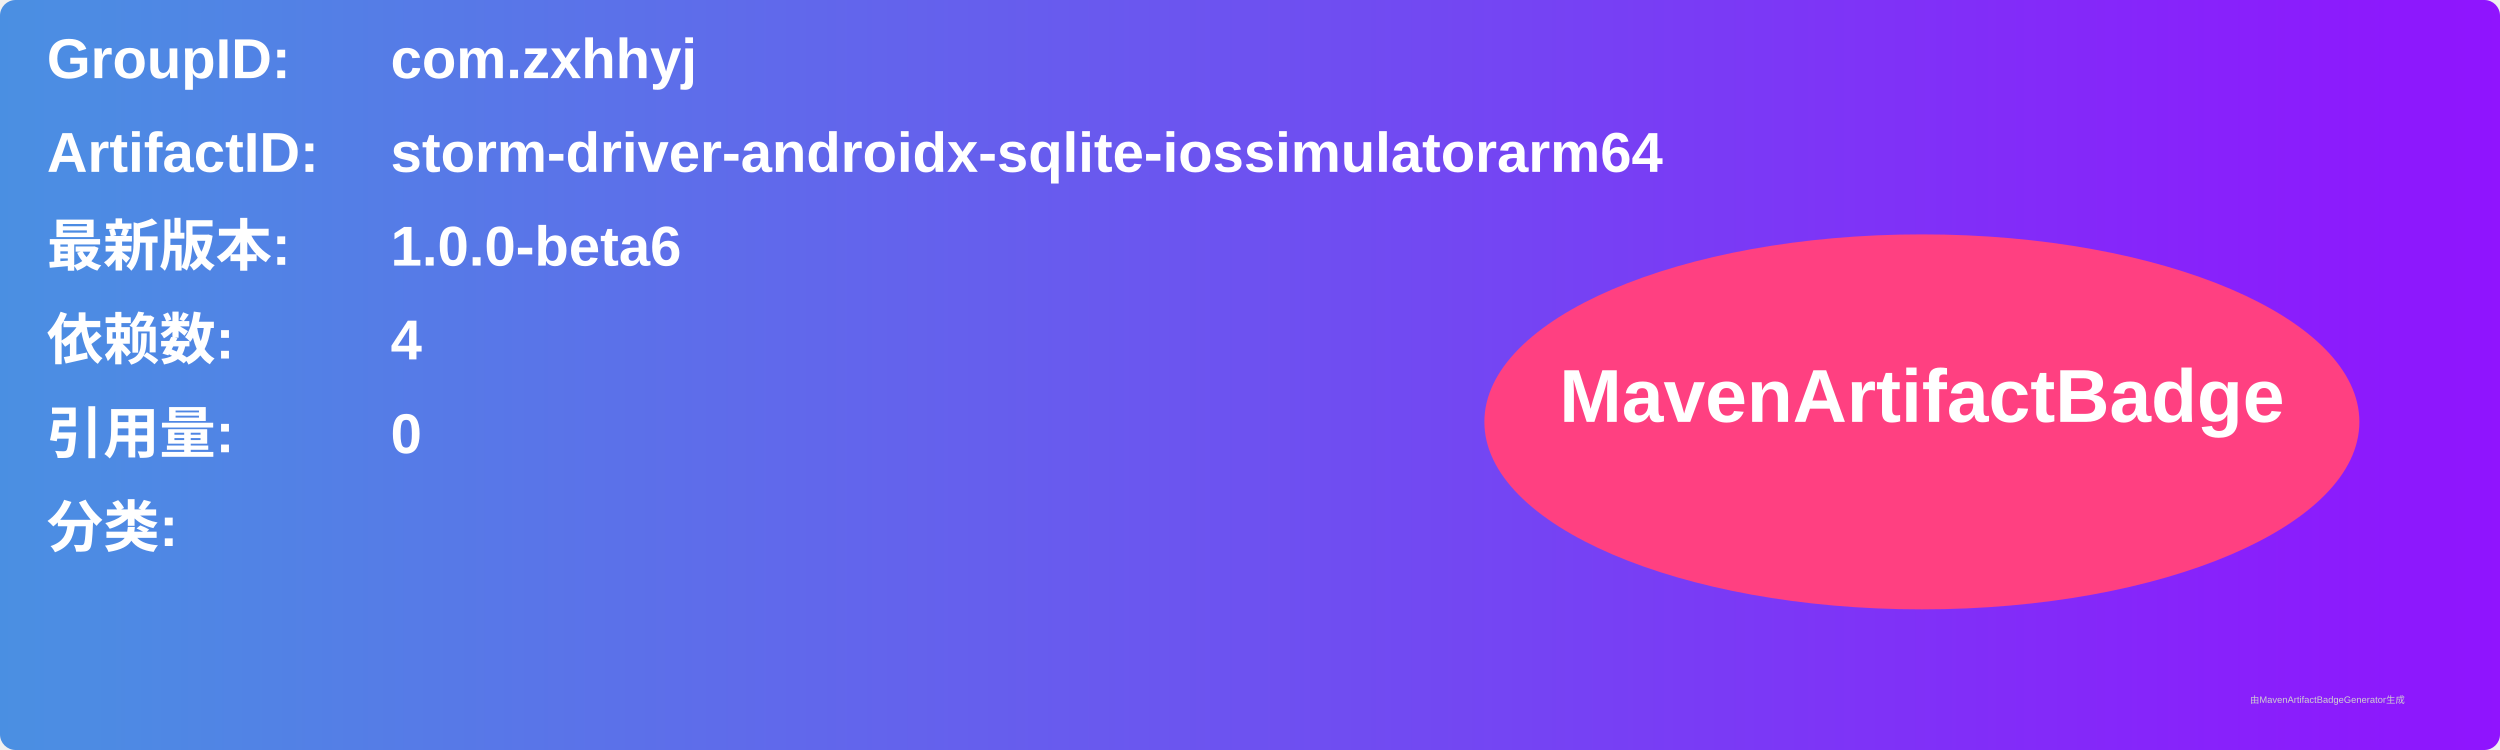
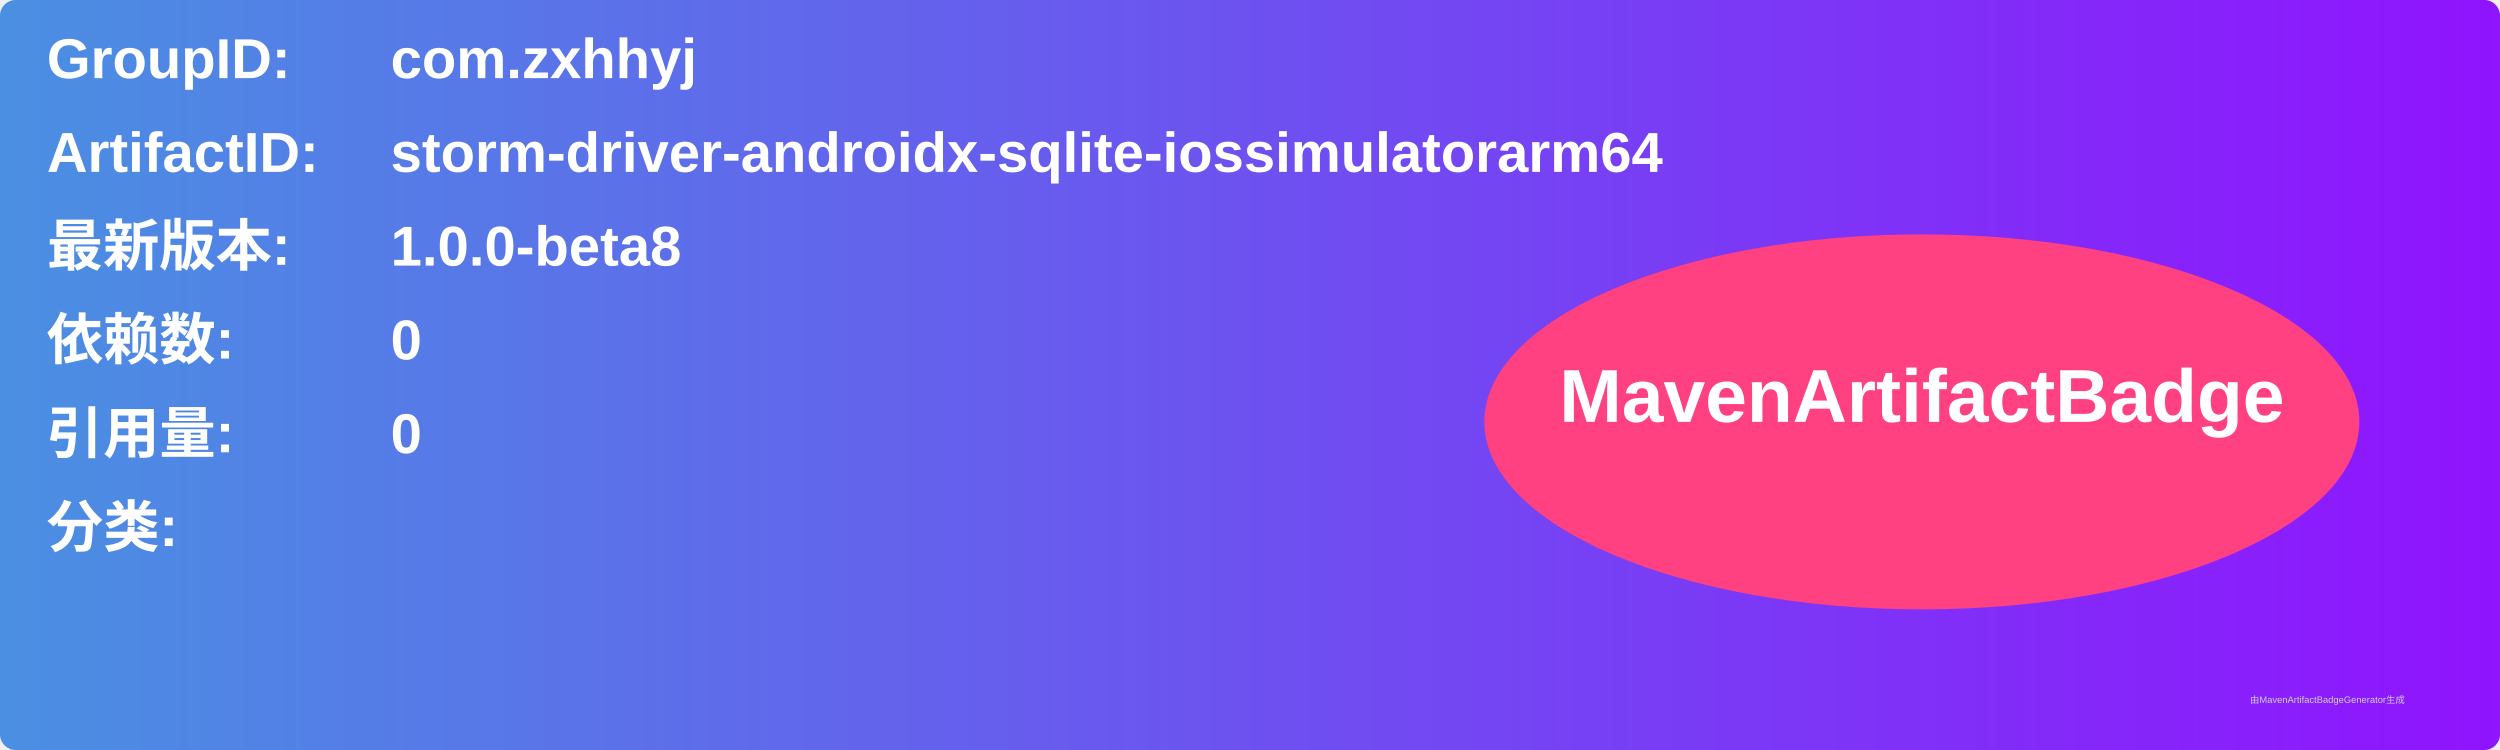
<svg xmlns="http://www.w3.org/2000/svg" width="800" height="240" viewBox="0 0 800 240">
  <linearGradient id="grad" x1="0%" y1="0%" x2="100%" y2="0%">
    <stop offset="0%" stop-color="#4a90e2" />
    <stop offset="100%" stop-color="#9013fe" />
  </linearGradient>
  <rect width="100%" height="100%" rx="5" ry="5" fill="url(#grad)" />
  <g transform="translate(15, 15)">
    <text x="0" y="10" font-family="Arial" font-size="18" fill="white" font-weight="bold" width="260">GroupID:</text>
    <text x="110" y="10" font-family="Arial" font-size="18" fill="white" font-weight="bold" width="460">com.zxhhyj</text>
    <text x="0" y="40" font-family="Arial" font-size="18" fill="white" font-weight="bold" width="260">ArtifactID:</text>
    <text x="110" y="40" font-family="Arial" font-size="18" fill="white" font-weight="bold" width="460">storm-driver-androidx-sqlite-iossimulatorarm64</text>
    <text x="0" y="70" font-family="Arial" font-size="18" fill="white" font-weight="bold">最新版本:</text>
    <text x="110" y="70" font-family="Arial" font-size="18" fill="white" font-weight="bold">
-       <tspan font-weight="bold">1.0.0-beta6</tspan>
+       <tspan font-weight="bold">1.0.0-beta8</tspan>
    </text>
    <text x="0" y="100" font-family="Arial" font-size="18" fill="white" font-weight="bold">依赖数: </text>
    <text x="110" y="100" font-family="Arial" font-size="18" fill="white">
-       <tspan font-weight="bold">4</tspan>
+       <tspan font-weight="bold">0</tspan>
    </text>
    <text x="0" y="130" font-family="Arial" font-size="18" fill="white" font-weight="bold">引用量: </text>
    <text x="110" y="130" font-family="Arial" font-size="18" fill="white">
      <tspan font-weight="bold">0</tspan>
    </text>
    <text x="0" y="160" font-family="Arial" font-size="18" fill="white" font-weight="bold">分类:</text>
    <text x="10" y="190" font-family="Arial" font-size="10" fill="white">
      <tspan font-weight="bold" />
    </text>
    <ellipse cx="600" cy="120" rx="140" ry="60" fill="#ff4081" />
    <text x="600" y="120" text-anchor="middle" font-family="Arial" font-size="24" fill="white" font-weight="bold">MavenArtifactBadge</text>
  </g>
  <text x="720" y="225" font-family="Arial" font-size="3" fill="#d0d0d0">由MavenArtifactBadgeGenerator生成</text>
</svg>
